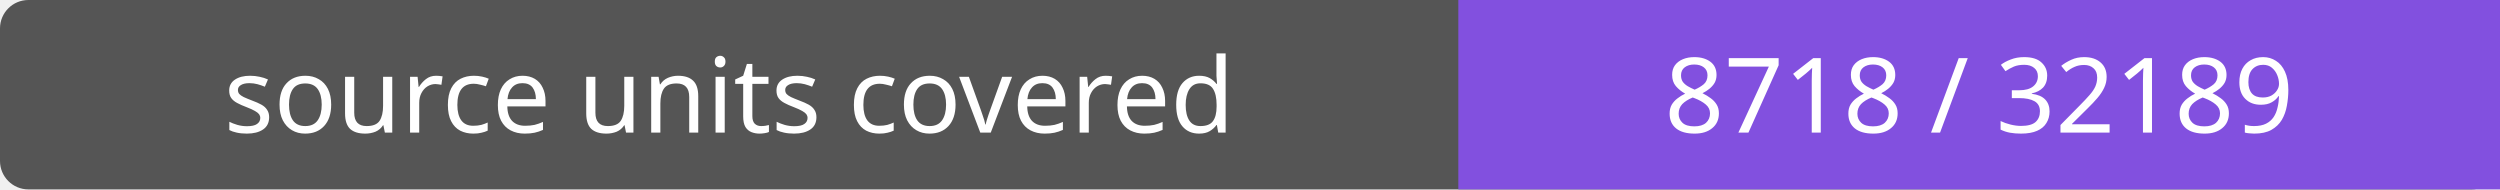
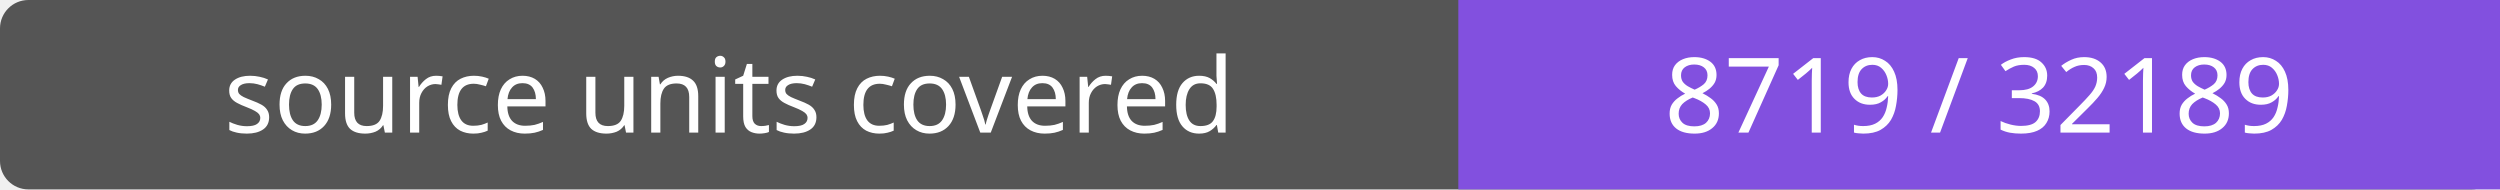
- <svg xmlns="http://www.w3.org/2000/svg" width="264" height="20" role="img" aria-label="source units covered: 8718 / 32189">
+ <svg xmlns="http://www.w3.org/2000/svg" width="264" height="20" role="img" aria-label="source units covered: 8719 / 32189">
  <rect width="264" height="20" rx="3" fill="#555" />
  <path fill="#8250df" d="M154 0h110v20H154z" />
  <g fill="#fff" text-anchor="middle" font-family="Verdana,sans-serif" font-size="11">
    <text x="77.0" y="14">source units covered</text>
-     <text x="209.0" y="14">8718 / 32189</text>
+     <text x="209.0" y="14">8719 / 32189</text>
  </g>
</svg>
